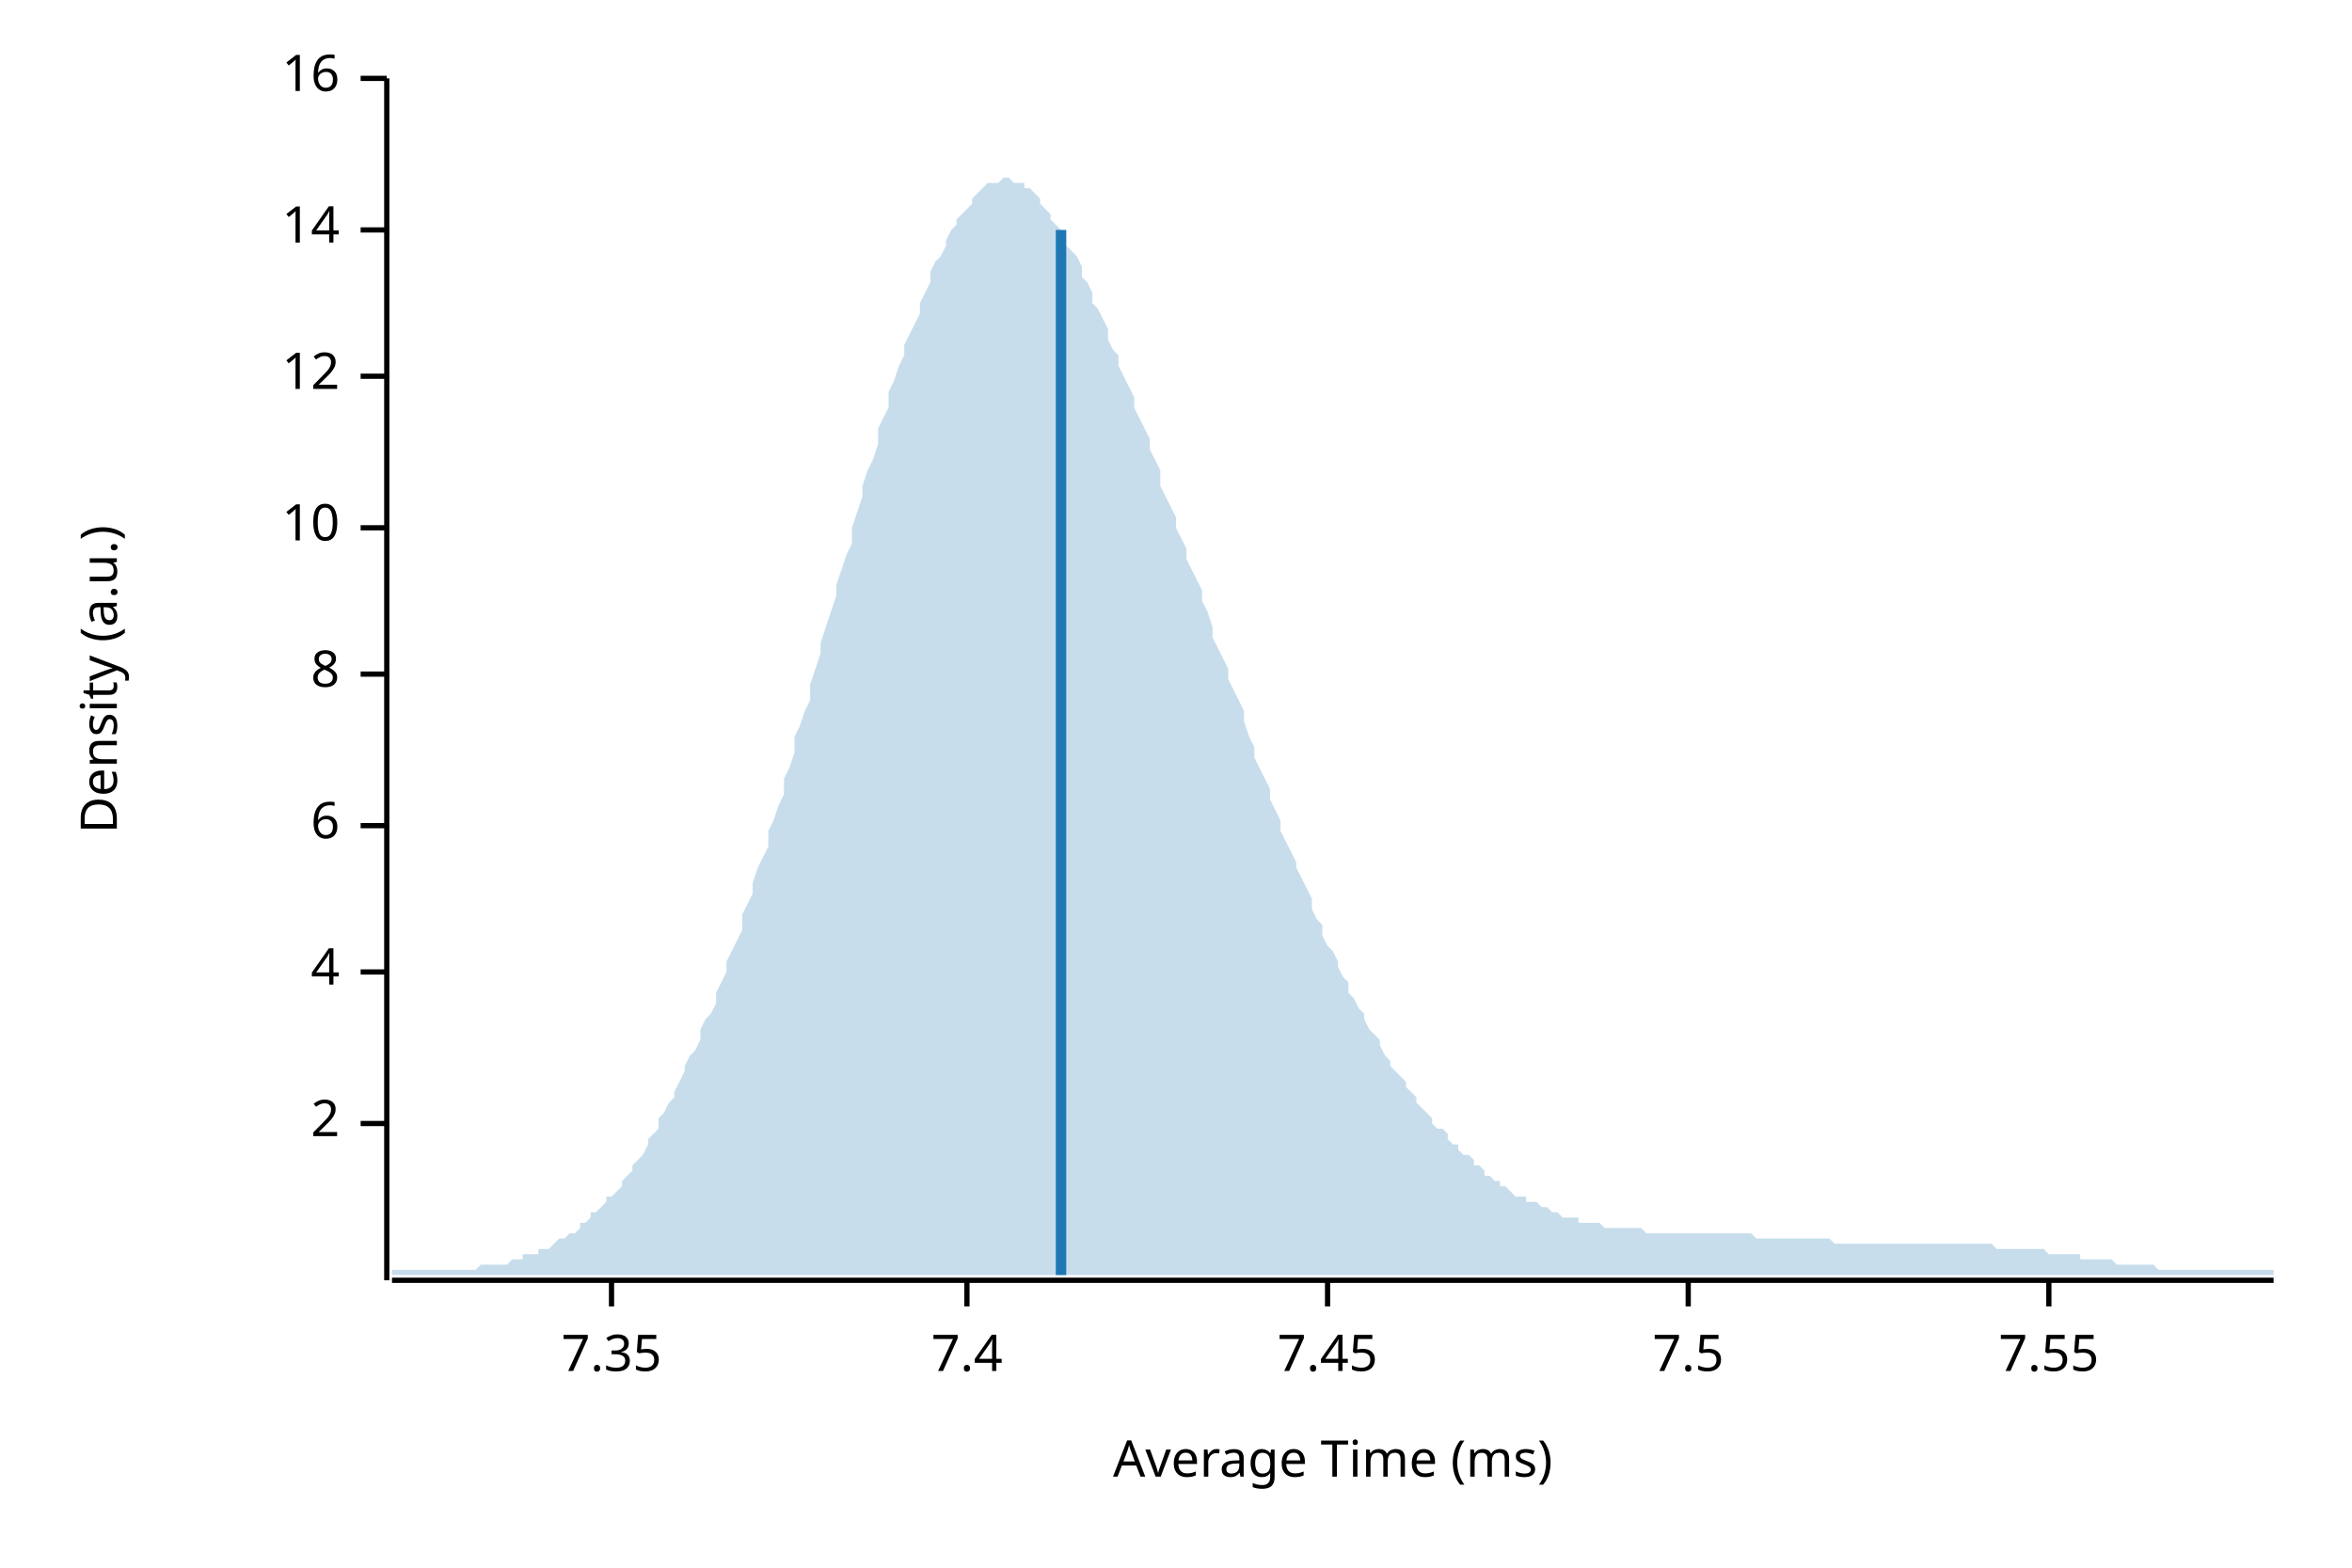
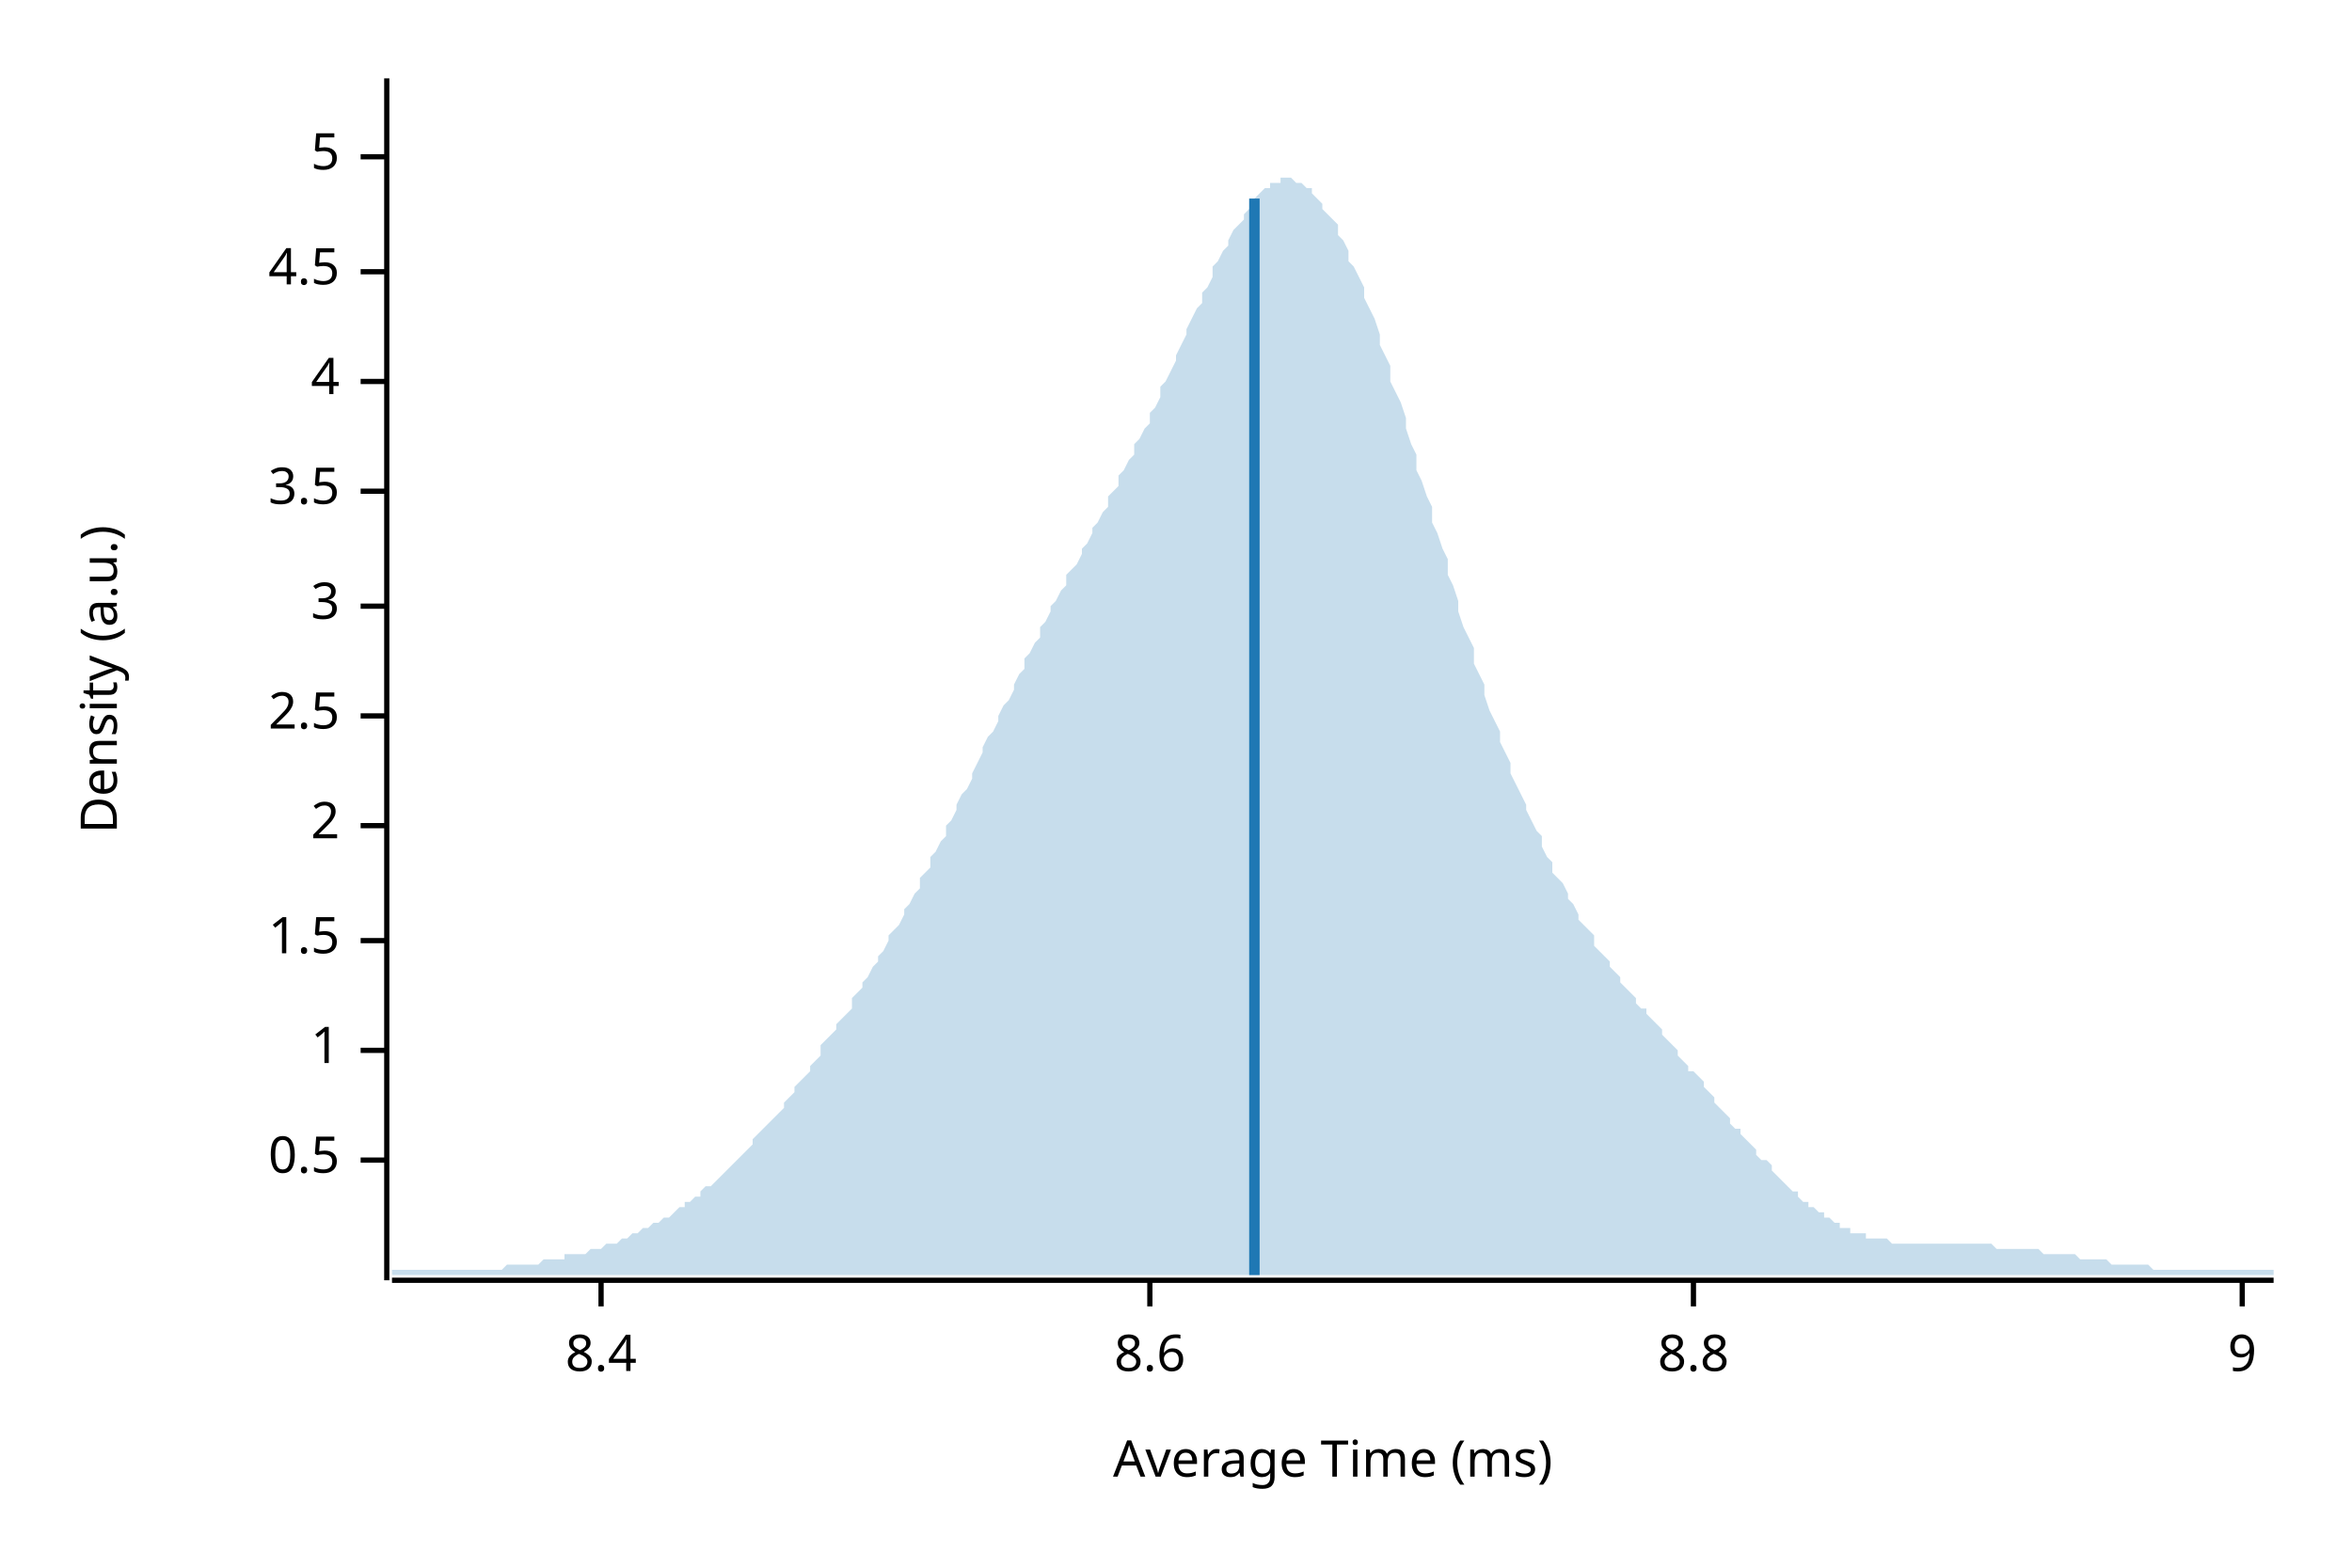
<svg xmlns="http://www.w3.org/2000/svg" width="450" height="300" viewBox="0 0 450 300">
  <text x="15" y="130" dy="0.76em" text-anchor="middle" font-family="sans-serif" font-size="9.677" opacity="1" fill="#000000" transform="rotate(270, 15, 130)">
Density (a.u.)
</text>
  <text x="255" y="285" dy="-0.5ex" text-anchor="middle" font-family="sans-serif" font-size="9.677" opacity="1" fill="#000000">
Average Time (ms)
</text>
  <polyline fill="none" opacity="1" stroke="#000000" stroke-width="1" points="74,15 74,245 " />
-   <text x="65" y="215" dy="0.5ex" text-anchor="end" font-family="sans-serif" font-size="9.677" opacity="1" fill="#000000">
+   <text x="65" y="222" dy="0.5ex" text-anchor="end" font-family="sans-serif" font-size="9.677" opacity="1" fill="#000000">
+ 0.5
+ </text>
+   <polyline fill="none" opacity="1" stroke="#000000" stroke-width="1" points="69,222 74,222 " />
+   <text x="65" y="201" dy="0.5ex" text-anchor="end" font-family="sans-serif" font-size="9.677" opacity="1" fill="#000000">
+ 1
+ </text>
+   <polyline fill="none" opacity="1" stroke="#000000" stroke-width="1" points="69,201 74,201 " />
+   <text x="65" y="180" dy="0.5ex" text-anchor="end" font-family="sans-serif" font-size="9.677" opacity="1" fill="#000000">
+ 1.5
+ </text>
+   <polyline fill="none" opacity="1" stroke="#000000" stroke-width="1" points="69,180 74,180 " />
+   <text x="65" y="158" dy="0.5ex" text-anchor="end" font-family="sans-serif" font-size="9.677" opacity="1" fill="#000000">
2
</text>
-   <polyline fill="none" opacity="1" stroke="#000000" stroke-width="1" points="69,215 74,215 " />
-   <text x="65" y="186" dy="0.5ex" text-anchor="end" font-family="sans-serif" font-size="9.677" opacity="1" fill="#000000">
+   <polyline fill="none" opacity="1" stroke="#000000" stroke-width="1" points="69,158 74,158 " />
+   <text x="65" y="137" dy="0.5ex" text-anchor="end" font-family="sans-serif" font-size="9.677" opacity="1" fill="#000000">
+ 2.5
+ </text>
+   <polyline fill="none" opacity="1" stroke="#000000" stroke-width="1" points="69,137 74,137 " />
+   <text x="65" y="116" dy="0.5ex" text-anchor="end" font-family="sans-serif" font-size="9.677" opacity="1" fill="#000000">
+ 3
+ </text>
+   <polyline fill="none" opacity="1" stroke="#000000" stroke-width="1" points="69,116 74,116 " />
+   <text x="65" y="94" dy="0.5ex" text-anchor="end" font-family="sans-serif" font-size="9.677" opacity="1" fill="#000000">
+ 3.5
+ </text>
+   <polyline fill="none" opacity="1" stroke="#000000" stroke-width="1" points="69,94 74,94 " />
+   <text x="65" y="73" dy="0.5ex" text-anchor="end" font-family="sans-serif" font-size="9.677" opacity="1" fill="#000000">
4
</text>
-   <polyline fill="none" opacity="1" stroke="#000000" stroke-width="1" points="69,186 74,186 " />
-   <text x="65" y="158" dy="0.5ex" text-anchor="end" font-family="sans-serif" font-size="9.677" opacity="1" fill="#000000">
- 6
+   <polyline fill="none" opacity="1" stroke="#000000" stroke-width="1" points="69,73 74,73 " />
+   <text x="65" y="52" dy="0.5ex" text-anchor="end" font-family="sans-serif" font-size="9.677" opacity="1" fill="#000000">
+ 4.5
</text>
-   <polyline fill="none" opacity="1" stroke="#000000" stroke-width="1" points="69,158 74,158 " />
-   <text x="65" y="129" dy="0.5ex" text-anchor="end" font-family="sans-serif" font-size="9.677" opacity="1" fill="#000000">
- 8
+   <polyline fill="none" opacity="1" stroke="#000000" stroke-width="1" points="69,52 74,52 " />
+   <text x="65" y="30" dy="0.5ex" text-anchor="end" font-family="sans-serif" font-size="9.677" opacity="1" fill="#000000">
+ 5
</text>
-   <polyline fill="none" opacity="1" stroke="#000000" stroke-width="1" points="69,129 74,129 " />
-   <text x="65" y="101" dy="0.5ex" text-anchor="end" font-family="sans-serif" font-size="9.677" opacity="1" fill="#000000">
- 10
+   <polyline fill="none" opacity="1" stroke="#000000" stroke-width="1" points="69,30 74,30 " />
+   <polyline fill="none" opacity="1" stroke="#000000" stroke-width="1" points="75,245 435,245 " />
+   <text x="115" y="255" dy="0.76em" text-anchor="middle" font-family="sans-serif" font-size="9.677" opacity="1" fill="#000000">
+ 8.4
</text>
-   <polyline fill="none" opacity="1" stroke="#000000" stroke-width="1" points="69,101 74,101 " />
-   <text x="65" y="72" dy="0.5ex" text-anchor="end" font-family="sans-serif" font-size="9.677" opacity="1" fill="#000000">
- 12
+   <polyline fill="none" opacity="1" stroke="#000000" stroke-width="1" points="115,245 115,250 " />
+   <text x="220" y="255" dy="0.76em" text-anchor="middle" font-family="sans-serif" font-size="9.677" opacity="1" fill="#000000">
+ 8.6
</text>
-   <polyline fill="none" opacity="1" stroke="#000000" stroke-width="1" points="69,72 74,72 " />
-   <text x="65" y="44" dy="0.5ex" text-anchor="end" font-family="sans-serif" font-size="9.677" opacity="1" fill="#000000">
- 14
+   <polyline fill="none" opacity="1" stroke="#000000" stroke-width="1" points="220,245 220,250 " />
+   <text x="324" y="255" dy="0.76em" text-anchor="middle" font-family="sans-serif" font-size="9.677" opacity="1" fill="#000000">
+ 8.8
</text>
-   <polyline fill="none" opacity="1" stroke="#000000" stroke-width="1" points="69,44 74,44 " />
-   <text x="65" y="15" dy="0.5ex" text-anchor="end" font-family="sans-serif" font-size="9.677" opacity="1" fill="#000000">
- 16
+   <polyline fill="none" opacity="1" stroke="#000000" stroke-width="1" points="324,245 324,250 " />
+   <text x="429" y="255" dy="0.76em" text-anchor="middle" font-family="sans-serif" font-size="9.677" opacity="1" fill="#000000">
+ 9
</text>
-   <polyline fill="none" opacity="1" stroke="#000000" stroke-width="1" points="69,15 74,15 " />
-   <polyline fill="none" opacity="1" stroke="#000000" stroke-width="1" points="75,245 435,245 " />
-   <text x="117" y="255" dy="0.76em" text-anchor="middle" font-family="sans-serif" font-size="9.677" opacity="1" fill="#000000">
- 7.35
- </text>
-   <polyline fill="none" opacity="1" stroke="#000000" stroke-width="1" points="117,245 117,250 " />
-   <text x="185" y="255" dy="0.76em" text-anchor="middle" font-family="sans-serif" font-size="9.677" opacity="1" fill="#000000">
- 7.4
- </text>
-   <polyline fill="none" opacity="1" stroke="#000000" stroke-width="1" points="185,245 185,250 " />
-   <text x="254" y="255" dy="0.76em" text-anchor="middle" font-family="sans-serif" font-size="9.677" opacity="1" fill="#000000">
- 7.45
- </text>
-   <polyline fill="none" opacity="1" stroke="#000000" stroke-width="1" points="254,245 254,250 " />
-   <text x="323" y="255" dy="0.76em" text-anchor="middle" font-family="sans-serif" font-size="9.677" opacity="1" fill="#000000">
- 7.5
- </text>
-   <polyline fill="none" opacity="1" stroke="#000000" stroke-width="1" points="323,245 323,250 " />
-   <text x="392" y="255" dy="0.76em" text-anchor="middle" font-family="sans-serif" font-size="9.677" opacity="1" fill="#000000">
- 7.55
- </text>
-   <polyline fill="none" opacity="1" stroke="#000000" stroke-width="1" points="392,245 392,250 " />
-   <polygon opacity="0.25" fill="#1F78B4" points="75,243 75,243 76,243 77,243 77,243 78,243 79,243 80,243 80,243 81,243 82,243 82,243 83,243 84,243 85,243 85,243 86,243 87,243 87,243 88,243 89,243 90,243 90,243 91,243 92,242 93,242 93,242 94,242 95,242 95,242 96,242 97,242 98,241 98,241 99,241 100,241 100,240 101,240 102,240 103,240 103,239 104,239 105,239 106,238 106,238 107,237 108,237 108,237 109,236 110,236 111,235 111,234 112,234 113,233 113,232 114,232 115,231 116,230 116,229 117,229 118,228 119,227 119,226 120,225 121,224 121,223 122,222 123,221 124,219 124,218 125,217 126,216 126,214 127,213 128,211 129,210 129,209 130,207 131,205 131,204 132,202 133,201 134,199 134,197 135,195 136,194 137,192 137,190 138,188 139,186 139,184 140,182 141,180 142,178 142,175 143,173 144,171 144,169 145,166 146,164 147,162 147,159 148,157 149,154 150,152 150,149 151,147 152,144 152,141 153,139 154,136 155,134 155,131 156,128 157,125 157,123 158,120 159,117 160,114 160,112 161,109 162,106 163,104 163,101 164,98 165,95 165,93 166,90 167,88 168,85 168,82 169,80 170,78 170,75 171,73 172,70 173,68 173,66 174,64 175,62 176,60 176,58 177,56 178,54 178,52 179,50 180,49 181,47 181,46 182,44 183,43 183,42 184,41 185,40 186,39 186,38 187,37 188,36 188,36 189,35 190,35 191,35 191,35 192,34 193,34 194,35 194,35 195,35 196,35 196,36 197,36 198,37 199,38 199,39 200,40 201,41 201,42 202,43 203,44 204,45 204,47 205,48 206,49 207,51 207,53 208,54 209,56 209,58 210,59 211,61 212,63 212,65 213,67 214,68 214,70 215,72 216,74 217,76 217,78 218,80 219,82 220,84 220,86 221,88 222,90 222,93 223,95 224,97 225,99 225,101 226,103 227,105 227,107 228,109 229,111 230,113 230,115 231,117 232,120 232,122 233,124 234,126 235,128 235,130 236,132 237,134 238,136 238,138 239,141 240,143 240,145 241,147 242,149 243,151 243,153 244,155 245,157 245,159 246,161 247,163 248,165 248,166 249,168 250,170 251,172 251,174 252,176 253,177 253,179 254,181 255,182 256,184 256,185 257,187 258,188 258,190 259,191 260,193 261,194 261,195 262,197 263,198 264,199 264,200 265,202 266,203 266,204 267,205 268,206 269,207 269,208 270,209 271,210 271,211 272,212 273,213 274,214 274,215 275,216 276,216 277,217 277,218 278,219 279,219 279,220 280,221 281,221 282,222 282,223 283,223 284,224 284,225 285,225 286,226 287,226 287,227 288,227 289,228 289,228 290,229 291,229 292,229 292,230 293,230 294,230 295,231 295,231 296,231 297,232 297,232 298,232 299,233 300,233 300,233 301,233 302,233 302,234 303,234 304,234 305,234 305,234 306,234 307,235 308,235 308,235 309,235 310,235 310,235 311,235 312,235 313,235 313,235 314,235 315,236 315,236 316,236 317,236 318,236 318,236 319,236 320,236 321,236 321,236 322,236 323,236 323,236 324,236 325,236 326,236 326,236 327,236 328,236 328,236 329,236 330,236 331,236 331,236 332,236 333,236 333,236 334,236 335,236 336,237 336,237 337,237 338,237 339,237 339,237 340,237 341,237 341,237 342,237 343,237 344,237 344,237 345,237 346,237 346,237 347,237 348,237 349,237 349,237 350,237 351,238 352,238 352,238 353,238 354,238 354,238 355,238 356,238 357,238 357,238 358,238 359,238 359,238 360,238 361,238 362,238 362,238 363,238 364,238 365,238 365,238 366,238 367,238 367,238 368,238 369,238 370,238 370,238 371,238 372,238 372,238 373,238 374,238 375,238 375,238 376,238 377,238 378,238 378,238 379,238 380,238 380,238 381,238 382,239 383,239 383,239 384,239 385,239 385,239 386,239 387,239 388,239 388,239 389,239 390,239 390,239 391,239 392,240 393,240 393,240 394,240 395,240 396,240 396,240 397,240 398,240 398,241 399,241 400,241 401,241 401,241 402,241 403,241 403,241 404,241 405,242 406,242 406,242 407,242 408,242 409,242 409,242 410,242 411,242 411,242 412,242 413,243 414,243 414,243 415,243 416,243 416,243 417,243 418,243 419,243 419,243 420,243 421,243 422,243 422,243 423,243 424,243 424,243 425,243 426,243 427,243 427,243 428,243 429,243 429,243 430,243 431,243 432,243 432,243 433,243 434,243 435,243 435,244 75,244 " />
-   <polyline fill="none" opacity="1" stroke="#1F78B4" stroke-width="2" points="203,244 203,44 " />
+   <polyline fill="none" opacity="1" stroke="#000000" stroke-width="1" points="429,245 429,250 " />
+   <polygon opacity="0.25" fill="#1F78B4" points="75,243 75,243 76,243 77,243 77,243 78,243 79,243 80,243 80,243 81,243 82,243 82,243 83,243 84,243 85,243 85,243 86,243 87,243 87,243 88,243 89,243 90,243 90,243 91,243 92,243 93,243 93,243 94,243 95,243 95,243 96,243 97,242 98,242 98,242 99,242 100,242 100,242 101,242 102,242 103,242 103,242 104,241 105,241 106,241 106,241 107,241 108,241 108,240 109,240 110,240 111,240 111,240 112,240 113,239 113,239 114,239 115,239 116,238 116,238 117,238 118,238 119,237 119,237 120,237 121,236 121,236 122,236 123,235 124,235 124,235 125,234 126,234 126,234 127,233 128,233 129,232 129,232 130,231 131,231 131,230 132,230 133,229 134,229 134,228 135,227 136,227 137,226 137,226 138,225 139,224 139,224 140,223 141,222 142,221 142,221 143,220 144,219 144,218 145,217 146,216 147,215 147,215 148,214 149,213 150,212 150,211 151,210 152,209 152,208 153,207 154,206 155,205 155,204 156,203 157,202 157,200 158,199 159,198 160,197 160,196 161,195 162,194 163,193 163,191 164,190 165,189 165,188 166,187 167,185 168,184 168,183 169,182 170,180 170,179 171,178 172,177 173,175 173,174 174,173 175,171 176,170 176,168 177,167 178,166 178,164 179,163 180,161 181,160 181,158 182,157 183,155 183,154 184,152 185,151 186,149 186,148 187,146 188,144 188,143 189,141 190,140 191,138 191,137 192,135 193,134 194,132 194,131 195,129 196,128 196,126 197,125 198,123 199,122 199,120 200,119 201,117 201,116 202,115 203,113 204,112 204,110 205,109 206,108 207,106 207,105 208,104 209,102 209,101 210,100 211,98 212,97 212,95 213,94 214,93 214,91 215,90 216,88 217,87 217,85 218,84 219,82 220,81 220,79 221,78 222,76 222,74 223,73 224,71 225,69 225,68 226,66 227,64 227,63 228,61 229,59 230,58 230,56 231,55 232,53 232,51 233,50 234,48 235,47 235,46 236,44 237,43 238,42 238,41 239,40 240,39 240,38 241,37 242,36 243,36 243,35 244,35 245,35 245,34 246,34 247,34 248,35 248,35 249,35 250,36 251,36 251,37 252,38 253,39 253,40 254,41 255,42 256,43 256,45 257,46 258,48 258,50 259,51 260,53 261,55 261,57 262,59 263,61 264,64 264,66 265,68 266,70 266,73 267,75 268,77 269,80 269,82 270,85 271,87 271,90 272,92 273,95 274,97 274,100 275,102 276,105 277,107 277,110 278,112 279,115 279,117 280,120 281,122 282,124 282,127 283,129 284,131 284,133 285,136 286,138 287,140 287,142 288,144 289,146 289,148 290,150 291,152 292,154 292,155 293,157 294,159 295,160 295,162 296,164 297,165 297,167 298,168 299,169 300,171 300,172 301,173 302,175 302,176 303,177 304,178 305,179 305,181 306,182 307,183 308,184 308,185 309,186 310,187 310,188 311,189 312,190 313,191 313,192 314,193 315,193 315,194 316,195 317,196 318,197 318,198 319,199 320,200 321,201 321,202 322,203 323,204 323,205 324,205 325,206 326,207 326,208 327,209 328,210 328,211 329,212 330,213 331,214 331,215 332,216 333,216 333,217 334,218 335,219 336,220 336,221 337,222 338,222 339,223 339,224 340,225 341,226 341,226 342,227 343,228 344,228 344,229 345,230 346,230 346,231 347,231 348,232 349,232 349,233 350,233 351,234 352,234 352,235 353,235 354,235 354,236 355,236 356,236 357,236 357,237 358,237 359,237 359,237 360,237 361,237 362,238 362,238 363,238 364,238 365,238 365,238 366,238 367,238 367,238 368,238 369,238 370,238 370,238 371,238 372,238 372,238 373,238 374,238 375,238 375,238 376,238 377,238 378,238 378,238 379,238 380,238 380,238 381,238 382,239 383,239 383,239 384,239 385,239 385,239 386,239 387,239 388,239 388,239 389,239 390,239 390,239 391,240 392,240 393,240 393,240 394,240 395,240 396,240 396,240 397,240 398,241 398,241 399,241 400,241 401,241 401,241 402,241 403,241 403,241 404,242 405,242 406,242 406,242 407,242 408,242 409,242 409,242 410,242 411,242 411,242 412,243 413,243 414,243 414,243 415,243 416,243 416,243 417,243 418,243 419,243 419,243 420,243 421,243 422,243 422,243 423,243 424,243 424,243 425,243 426,243 427,243 427,243 428,243 429,243 429,243 430,243 431,243 432,243 432,243 433,243 434,243 435,243 435,244 75,244 " />
+   <polyline fill="none" opacity="1" stroke="#1F78B4" stroke-width="2" points="240,244 240,38 " />
</svg>
